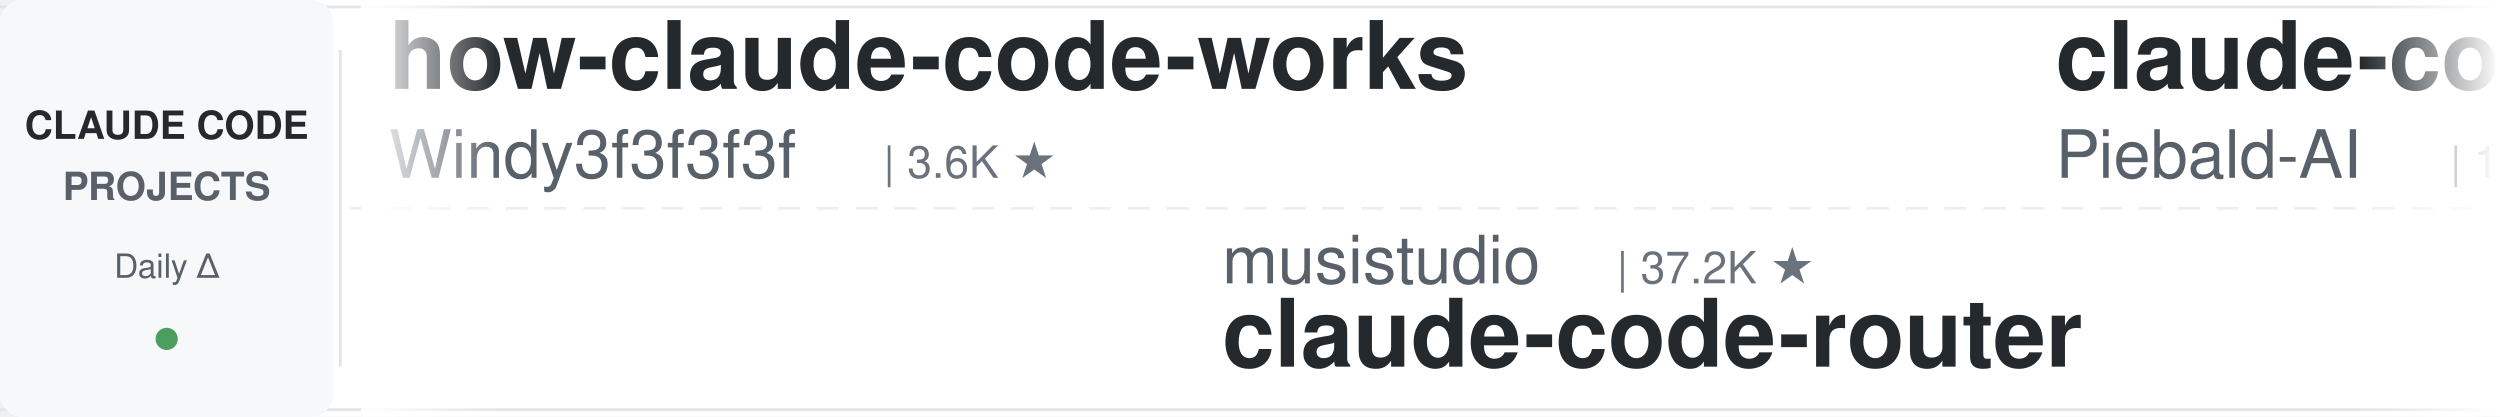
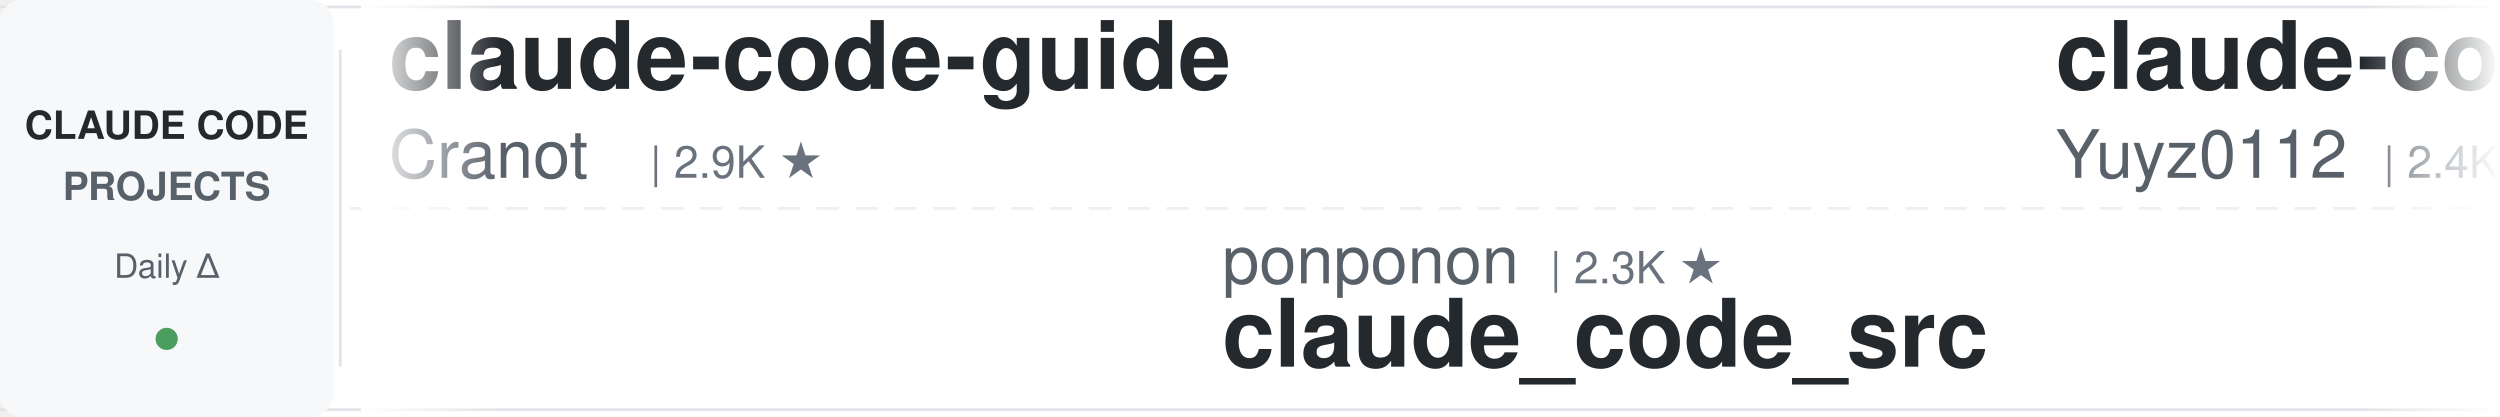
<svg xmlns="http://www.w3.org/2000/svg" width="900" height="150">
  <defs>
    <linearGradient id="leftFade" x1="0%" y1="0%" x2="100%" y2="0%">
      <stop offset="0%" style="stop-color:#ffffff;stop-opacity:1" />
      <stop offset="100%" style="stop-color:#ffffff;stop-opacity:0" />
    </linearGradient>
    <linearGradient id="rightFade" x1="0%" y1="0%" x2="100%" y2="0%">
      <stop offset="0%" style="stop-color:#ffffff;stop-opacity:0" />
      <stop offset="100%" style="stop-color:#ffffff;stop-opacity:1" />
    </linearGradient>
  </defs>
  <rect width="900" height="150" fill="#ffffff" rx="8" />
  <rect x="0" y="2" width="900" height="1" fill="#e1e4e8" />
  <rect x="0" y="147" width="900" height="1" fill="#e1e4e8" />
  <line x1="0" y1="75" x2="900" y2="75" stroke="#e1e4e8" stroke-width="1" stroke-dasharray="8 6" opacity="0.6" />
  <rect x="0" y="0" width="120" height="150" fill="#f6f8fa" rx="8" />
  <text x="60" y="50" font-family="-apple-system, BlinkMacSystemFont, 'Segoe UI', Helvetica, Arial, sans-serif" font-size="14" font-weight="600" fill="#24292e" text-anchor="middle">CLAUDE CODE</text>
  <text x="60" y="72" font-family="-apple-system, BlinkMacSystemFont, 'Segoe UI', Helvetica, Arial, sans-serif" font-size="14" font-weight="600" fill="#586069" text-anchor="middle">PROJECTS</text>
  <text x="60" y="100" font-family="-apple-system, BlinkMacSystemFont, 'Segoe UI', Helvetica, Arial, sans-serif" font-size="12" font-weight="500" fill="#586069" text-anchor="middle">Daily Δ</text>
  <circle cx="60" cy="122" r="4" fill="#22863a" opacity="0.8" />
  <rect x="122" y="18" width="1" height="114" fill="#e1e4e8" />
  <clipPath id="tickerClip">
    <rect x="130" y="0" width="770" height="150" />
  </clipPath>
  <g clip-path="url(#tickerClip)">
    <g id="tickerItems">
      <animateTransform attributeName="transform" attributeType="XML" type="translate" from="0 0" to="-3000 0" dur="54s" repeatCount="indefinite" />
      <g transform="translate(0, 0)">
-         <text x="140" y="32" font-family="-apple-system, BlinkMacSystemFont, 'Segoe UI', Helvetica, Arial, sans-serif" font-size="34" font-weight="600" fill="#24292e">how-claude-code-works</text>
-         <text x="140" y="64" font-family="-apple-system, BlinkMacSystemFont, 'Segoe UI', Helvetica, Arial, sans-serif" font-size="24" font-weight="400" fill="#586069">Windy3f3f3f3f</text>
-         <text x="318" y="64" font-family="-apple-system, BlinkMacSystemFont, 'Segoe UI', Helvetica, Arial, sans-serif" font-size="16" font-weight="500" fill="#6a737d">| 3.6K ★</text>
+         <text x="140" y="32" font-family="-apple-system, BlinkMacSystemFont, 'Segoe UI', Helvetica, Arial, sans-serif" font-size="34" font-weight="600" fill="#24292e">claude-code-guide</text>
+         <text x="140" y="64" font-family="-apple-system, BlinkMacSystemFont, 'Segoe UI', Helvetica, Arial, sans-serif" font-size="24" font-weight="400" fill="#586069">Cranot</text>
+         <text x="234" y="64" font-family="-apple-system, BlinkMacSystemFont, 'Segoe UI', Helvetica, Arial, sans-serif" font-size="16" font-weight="500" fill="#6a737d">| 2.9K ★</text>
      </g>
      <g transform="translate(300, 0)">
-         <text x="140" y="102" font-family="-apple-system, BlinkMacSystemFont, 'Segoe UI', Helvetica, Arial, sans-serif" font-size="24" font-weight="400" fill="#586069">musistudio</text>
-         <text x="282" y="102" font-family="-apple-system, BlinkMacSystemFont, 'Segoe UI', Helvetica, Arial, sans-serif" font-size="16" font-weight="500" fill="#6a737d">| 37.2K ★</text>
-         <text x="140" y="132" font-family="-apple-system, BlinkMacSystemFont, 'Segoe UI', Helvetica, Arial, sans-serif" font-size="34" font-weight="600" fill="#24292e">claude-code-router</text>
+         <text x="140" y="102" font-family="-apple-system, BlinkMacSystemFont, 'Segoe UI', Helvetica, Arial, sans-serif" font-size="24" font-weight="400" fill="#586069">ponponon</text>
+         <text x="258" y="102" font-family="-apple-system, BlinkMacSystemFont, 'Segoe UI', Helvetica, Arial, sans-serif" font-size="16" font-weight="500" fill="#6a737d">| 2.3K ★</text>
+         <text x="140" y="132" font-family="-apple-system, BlinkMacSystemFont, 'Segoe UI', Helvetica, Arial, sans-serif" font-size="34" font-weight="600" fill="#24292e">claude_code_src</text>
      </g>
      <g transform="translate(600, 0)">
-         <text x="140" y="32" font-family="-apple-system, BlinkMacSystemFont, 'Segoe UI', Helvetica, Arial, sans-serif" font-size="34" font-weight="600" fill="#24292e">claude-code-system-promp...</text>
-         <text x="140" y="64" font-family="-apple-system, BlinkMacSystemFont, 'Segoe UI', Helvetica, Arial, sans-serif" font-size="24" font-weight="400" fill="#586069">Piebald-AI</text>
-         <text x="282" y="64" font-family="-apple-system, BlinkMacSystemFont, 'Segoe UI', Helvetica, Arial, sans-serif" font-size="16" font-weight="500" fill="#6a737d">| 12.7K ★</text>
+         <text x="140" y="32" font-family="-apple-system, BlinkMacSystemFont, 'Segoe UI', Helvetica, Arial, sans-serif" font-size="34" font-weight="600" fill="#24292e">claude-code-reverse</text>
+         <text x="140" y="64" font-family="-apple-system, BlinkMacSystemFont, 'Segoe UI', Helvetica, Arial, sans-serif" font-size="24" font-weight="400" fill="#586069">Yuyz0112</text>
+         <text x="258" y="64" font-family="-apple-system, BlinkMacSystemFont, 'Segoe UI', Helvetica, Arial, sans-serif" font-size="16" font-weight="500" fill="#6a737d">| 2.4K ★</text>
      </g>
      <g transform="translate(900, 0)">
-         <text x="140" y="102" font-family="-apple-system, BlinkMacSystemFont, 'Segoe UI', Helvetica, Arial, sans-serif" font-size="24" font-weight="400" fill="#586069">anthropics</text>
-         <text x="282" y="102" font-family="-apple-system, BlinkMacSystemFont, 'Segoe UI', Helvetica, Arial, sans-serif" font-size="16" font-weight="500" fill="#6a737d">| 982 ★</text>
-         <text x="140" y="132" font-family="-apple-system, BlinkMacSystemFont, 'Segoe UI', Helvetica, Arial, sans-serif" font-size="34" font-weight="600" fill="#24292e">claude-code-base-action</text>
+         <text x="140" y="102" font-family="-apple-system, BlinkMacSystemFont, 'Segoe UI', Helvetica, Arial, sans-serif" font-size="24" font-weight="400" fill="#586069">Pimzino</text>
+         <text x="246" y="102" font-family="-apple-system, BlinkMacSystemFont, 'Segoe UI', Helvetica, Arial, sans-serif" font-size="16" font-weight="500" fill="#6a737d">| 3.9K ★</text>
+         <text x="140" y="132" font-family="-apple-system, BlinkMacSystemFont, 'Segoe UI', Helvetica, Arial, sans-serif" font-size="34" font-weight="600" fill="#24292e">claude-code-spec-workflo...</text>
      </g>
      <g transform="translate(1200, 0)">
-         <text x="140" y="32" font-family="-apple-system, BlinkMacSystemFont, 'Segoe UI', Helvetica, Arial, sans-serif" font-size="34" font-weight="600" fill="#24292e">Open-ClaudeCode</text>
-         <text x="140" y="64" font-family="-apple-system, BlinkMacSystemFont, 'Segoe UI', Helvetica, Arial, sans-serif" font-size="24" font-weight="400" fill="#586069">LING71671</text>
-         <text x="270" y="64" font-family="-apple-system, BlinkMacSystemFont, 'Segoe UI', Helvetica, Arial, sans-serif" font-size="16" font-weight="500" fill="#6a737d">| 948 ★</text>
+         <text x="140" y="32" font-family="-apple-system, BlinkMacSystemFont, 'Segoe UI', Helvetica, Arial, sans-serif" font-size="34" font-weight="600" fill="#24292e">claude-code-showcase</text>
+         <text x="140" y="64" font-family="-apple-system, BlinkMacSystemFont, 'Segoe UI', Helvetica, Arial, sans-serif" font-size="24" font-weight="400" fill="#586069">ChrisWiles</text>
+         <text x="282" y="64" font-family="-apple-system, BlinkMacSystemFont, 'Segoe UI', Helvetica, Arial, sans-serif" font-size="16" font-weight="500" fill="#6a737d">| 6.1K ★</text>
      </g>
      <g transform="translate(1500, 0)">
-         <text x="140" y="102" font-family="-apple-system, BlinkMacSystemFont, 'Segoe UI', Helvetica, Arial, sans-serif" font-size="24" font-weight="400" fill="#586069">AICoderTudou</text>
-         <text x="306" y="102" font-family="-apple-system, BlinkMacSystemFont, 'Segoe UI', Helvetica, Arial, sans-serif" font-size="16" font-weight="500" fill="#6a737d">| 494 ★</text>
-         <text x="140" y="132" font-family="-apple-system, BlinkMacSystemFont, 'Segoe UI', Helvetica, Arial, sans-serif" font-size="34" font-weight="600" fill="#24292e">claude-code-tudou</text>
+         <text x="140" y="102" font-family="-apple-system, BlinkMacSystemFont, 'Segoe UI', Helvetica, Arial, sans-serif" font-size="24" font-weight="400" fill="#586069">Piebald-AI</text>
+         <text x="282" y="102" font-family="-apple-system, BlinkMacSystemFont, 'Segoe UI', Helvetica, Arial, sans-serif" font-size="16" font-weight="500" fill="#6a737d">| 12.7K ★</text>
+         <text x="140" y="132" font-family="-apple-system, BlinkMacSystemFont, 'Segoe UI', Helvetica, Arial, sans-serif" font-size="34" font-weight="600" fill="#24292e">claude-code-system-promp...</text>
      </g>
      <g transform="translate(1800, 0)">
-         <text x="140" y="32" font-family="-apple-system, BlinkMacSystemFont, 'Segoe UI', Helvetica, Arial, sans-serif" font-size="34" font-weight="600" fill="#24292e">awesome-claude-code-tool...</text>
-         <text x="140" y="64" font-family="-apple-system, BlinkMacSystemFont, 'Segoe UI', Helvetica, Arial, sans-serif" font-size="24" font-weight="400" fill="#586069">rohitg00</text>
-         <text x="258" y="64" font-family="-apple-system, BlinkMacSystemFont, 'Segoe UI', Helvetica, Arial, sans-serif" font-size="16" font-weight="500" fill="#6a737d">| 2.6K ★</text>
+         <text x="140" y="32" font-family="-apple-system, BlinkMacSystemFont, 'Segoe UI', Helvetica, Arial, sans-serif" font-size="34" font-weight="600" fill="#24292e">claude_codex_bridge</text>
+         <text x="140" y="64" font-family="-apple-system, BlinkMacSystemFont, 'Segoe UI', Helvetica, Arial, sans-serif" font-size="24" font-weight="400" fill="#586069">SeemSeam</text>
+         <text x="258" y="64" font-family="-apple-system, BlinkMacSystemFont, 'Segoe UI', Helvetica, Arial, sans-serif" font-size="16" font-weight="500" fill="#6a737d">| 3.5K ★</text>
      </g>
      <g transform="translate(2100, 0)">
-         <text x="140" y="102" font-family="-apple-system, BlinkMacSystemFont, 'Segoe UI', Helvetica, Arial, sans-serif" font-size="24" font-weight="400" fill="#586069">asgeirtj</text>
-         <text x="258" y="102" font-family="-apple-system, BlinkMacSystemFont, 'Segoe UI', Helvetica, Arial, sans-serif" font-size="16" font-weight="500" fill="#6a737d">| 67.0K ★</text>
-         <text x="140" y="132" font-family="-apple-system, BlinkMacSystemFont, 'Segoe UI', Helvetica, Arial, sans-serif" font-size="34" font-weight="600" fill="#24292e">system_prompts_leaks</text>
+         <text x="140" y="102" font-family="-apple-system, BlinkMacSystemFont, 'Segoe UI', Helvetica, Arial, sans-serif" font-size="24" font-weight="400" fill="#586069">hangsman</text>
+         <text x="258" y="102" font-family="-apple-system, BlinkMacSystemFont, 'Segoe UI', Helvetica, Arial, sans-serif" font-size="16" font-weight="500" fill="#6a737d">| 794 ★</text>
+         <text x="140" y="132" font-family="-apple-system, BlinkMacSystemFont, 'Segoe UI', Helvetica, Arial, sans-serif" font-size="34" font-weight="600" fill="#24292e">claude-code-source</text>
      </g>
      <g transform="translate(2400, 0)">
-         <text x="140" y="32" font-family="-apple-system, BlinkMacSystemFont, 'Segoe UI', Helvetica, Arial, sans-serif" font-size="34" font-weight="600" fill="#24292e">claude-code-hub</text>
-         <text x="140" y="64" font-family="-apple-system, BlinkMacSystemFont, 'Segoe UI', Helvetica, Arial, sans-serif" font-size="24" font-weight="400" fill="#586069">ding113</text>
-         <text x="246" y="64" font-family="-apple-system, BlinkMacSystemFont, 'Segoe UI', Helvetica, Arial, sans-serif" font-size="16" font-weight="500" fill="#6a737d">| 3.4K ★</text>
+         <text x="140" y="32" font-family="-apple-system, BlinkMacSystemFont, 'Segoe UI', Helvetica, Arial, sans-serif" font-size="34" font-weight="600" fill="#24292e">claude-code-telegram</text>
+         <text x="140" y="64" font-family="-apple-system, BlinkMacSystemFont, 'Segoe UI', Helvetica, Arial, sans-serif" font-size="24" font-weight="400" fill="#586069">overwirehq</text>
+         <text x="282" y="64" font-family="-apple-system, BlinkMacSystemFont, 'Segoe UI', Helvetica, Arial, sans-serif" font-size="16" font-weight="500" fill="#6a737d">| 2.8K ★</text>
      </g>
      <g transform="translate(2700, 0)">
-         <text x="140" y="102" font-family="-apple-system, BlinkMacSystemFont, 'Segoe UI', Helvetica, Arial, sans-serif" font-size="24" font-weight="400" fill="#586069">VoltAgent</text>
-         <text x="270" y="102" font-family="-apple-system, BlinkMacSystemFont, 'Segoe UI', Helvetica, Arial, sans-serif" font-size="16" font-weight="500" fill="#6a737d">| 25.1K ★</text>
-         <text x="140" y="132" font-family="-apple-system, BlinkMacSystemFont, 'Segoe UI', Helvetica, Arial, sans-serif" font-size="34" font-weight="600" fill="#24292e">awesome-claude-code-suba...</text>
+         <text x="140" y="102" font-family="-apple-system, BlinkMacSystemFont, 'Segoe UI', Helvetica, Arial, sans-serif" font-size="24" font-weight="400" fill="#586069">feiskyer</text>
+         <text x="258" y="102" font-family="-apple-system, BlinkMacSystemFont, 'Segoe UI', Helvetica, Arial, sans-serif" font-size="16" font-weight="500" fill="#6a737d">| 1.7K ★</text>
+         <text x="140" y="132" font-family="-apple-system, BlinkMacSystemFont, 'Segoe UI', Helvetica, Arial, sans-serif" font-size="34" font-weight="600" fill="#24292e">claude-code-settings</text>
      </g>
      <g transform="translate(3000, 0)">
-         <text x="140" y="32" font-family="-apple-system, BlinkMacSystemFont, 'Segoe UI', Helvetica, Arial, sans-serif" font-size="34" font-weight="600" fill="#24292e">how-claude-code-works</text>
-         <text x="140" y="64" font-family="-apple-system, BlinkMacSystemFont, 'Segoe UI', Helvetica, Arial, sans-serif" font-size="24" font-weight="400" fill="#586069">Windy3f3f3f3f</text>
-         <text x="318" y="64" font-family="-apple-system, BlinkMacSystemFont, 'Segoe UI', Helvetica, Arial, sans-serif" font-size="16" font-weight="500" fill="#6a737d">| 3.6K ★</text>
+         <text x="140" y="32" font-family="-apple-system, BlinkMacSystemFont, 'Segoe UI', Helvetica, Arial, sans-serif" font-size="34" font-weight="600" fill="#24292e">claude-code-guide</text>
+         <text x="140" y="64" font-family="-apple-system, BlinkMacSystemFont, 'Segoe UI', Helvetica, Arial, sans-serif" font-size="24" font-weight="400" fill="#586069">Cranot</text>
+         <text x="234" y="64" font-family="-apple-system, BlinkMacSystemFont, 'Segoe UI', Helvetica, Arial, sans-serif" font-size="16" font-weight="500" fill="#6a737d">| 2.9K ★</text>
      </g>
      <g transform="translate(3300, 0)">
-         <text x="140" y="102" font-family="-apple-system, BlinkMacSystemFont, 'Segoe UI', Helvetica, Arial, sans-serif" font-size="24" font-weight="400" fill="#586069">musistudio</text>
-         <text x="282" y="102" font-family="-apple-system, BlinkMacSystemFont, 'Segoe UI', Helvetica, Arial, sans-serif" font-size="16" font-weight="500" fill="#6a737d">| 37.2K ★</text>
-         <text x="140" y="132" font-family="-apple-system, BlinkMacSystemFont, 'Segoe UI', Helvetica, Arial, sans-serif" font-size="34" font-weight="600" fill="#24292e">claude-code-router</text>
+         <text x="140" y="102" font-family="-apple-system, BlinkMacSystemFont, 'Segoe UI', Helvetica, Arial, sans-serif" font-size="24" font-weight="400" fill="#586069">ponponon</text>
+         <text x="258" y="102" font-family="-apple-system, BlinkMacSystemFont, 'Segoe UI', Helvetica, Arial, sans-serif" font-size="16" font-weight="500" fill="#6a737d">| 2.3K ★</text>
+         <text x="140" y="132" font-family="-apple-system, BlinkMacSystemFont, 'Segoe UI', Helvetica, Arial, sans-serif" font-size="34" font-weight="600" fill="#24292e">claude_code_src</text>
      </g>
      <g transform="translate(3600, 0)">
-         <text x="140" y="32" font-family="-apple-system, BlinkMacSystemFont, 'Segoe UI', Helvetica, Arial, sans-serif" font-size="34" font-weight="600" fill="#24292e">claude-code-system-promp...</text>
-         <text x="140" y="64" font-family="-apple-system, BlinkMacSystemFont, 'Segoe UI', Helvetica, Arial, sans-serif" font-size="24" font-weight="400" fill="#586069">Piebald-AI</text>
-         <text x="282" y="64" font-family="-apple-system, BlinkMacSystemFont, 'Segoe UI', Helvetica, Arial, sans-serif" font-size="16" font-weight="500" fill="#6a737d">| 12.7K ★</text>
+         <text x="140" y="32" font-family="-apple-system, BlinkMacSystemFont, 'Segoe UI', Helvetica, Arial, sans-serif" font-size="34" font-weight="600" fill="#24292e">claude-code-reverse</text>
+         <text x="140" y="64" font-family="-apple-system, BlinkMacSystemFont, 'Segoe UI', Helvetica, Arial, sans-serif" font-size="24" font-weight="400" fill="#586069">Yuyz0112</text>
+         <text x="258" y="64" font-family="-apple-system, BlinkMacSystemFont, 'Segoe UI', Helvetica, Arial, sans-serif" font-size="16" font-weight="500" fill="#6a737d">| 2.4K ★</text>
      </g>
      <g transform="translate(3900, 0)">
-         <text x="140" y="102" font-family="-apple-system, BlinkMacSystemFont, 'Segoe UI', Helvetica, Arial, sans-serif" font-size="24" font-weight="400" fill="#586069">anthropics</text>
-         <text x="282" y="102" font-family="-apple-system, BlinkMacSystemFont, 'Segoe UI', Helvetica, Arial, sans-serif" font-size="16" font-weight="500" fill="#6a737d">| 982 ★</text>
-         <text x="140" y="132" font-family="-apple-system, BlinkMacSystemFont, 'Segoe UI', Helvetica, Arial, sans-serif" font-size="34" font-weight="600" fill="#24292e">claude-code-base-action</text>
+         <text x="140" y="102" font-family="-apple-system, BlinkMacSystemFont, 'Segoe UI', Helvetica, Arial, sans-serif" font-size="24" font-weight="400" fill="#586069">Pimzino</text>
+         <text x="246" y="102" font-family="-apple-system, BlinkMacSystemFont, 'Segoe UI', Helvetica, Arial, sans-serif" font-size="16" font-weight="500" fill="#6a737d">| 3.9K ★</text>
+         <text x="140" y="132" font-family="-apple-system, BlinkMacSystemFont, 'Segoe UI', Helvetica, Arial, sans-serif" font-size="34" font-weight="600" fill="#24292e">claude-code-spec-workflo...</text>
      </g>
    </g>
  </g>
  <rect x="130" y="0" width="50" height="150" fill="url(#leftFade)" />
  <rect x="850" y="0" width="50" height="150" fill="url(#rightFade)" />
</svg>
